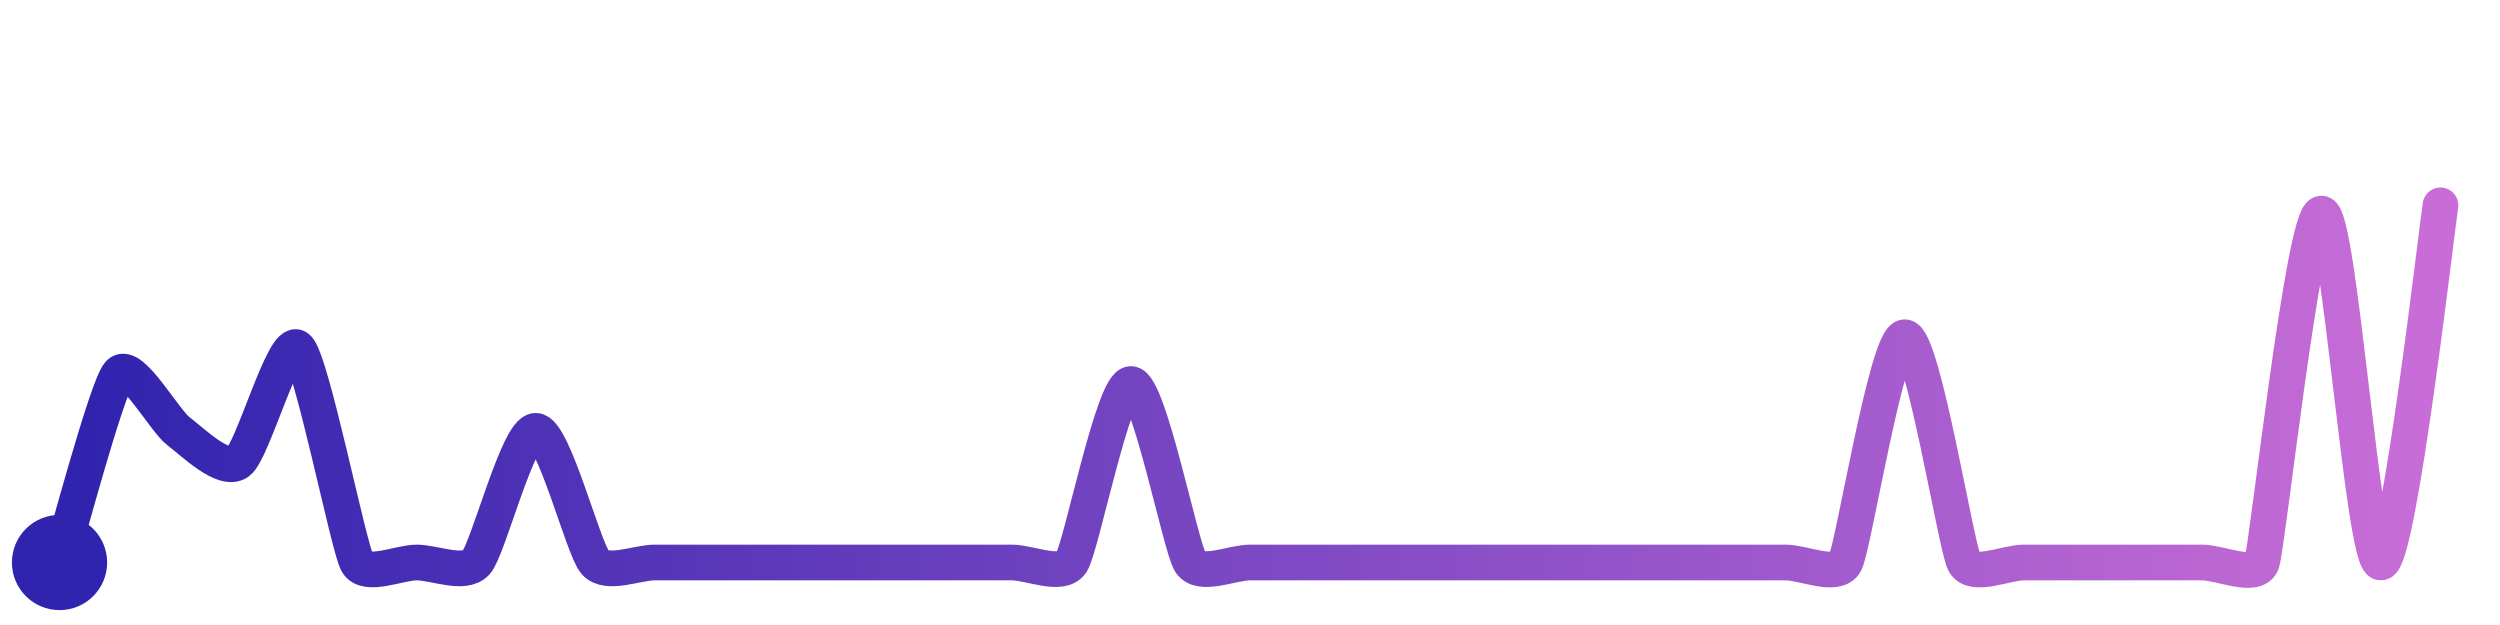
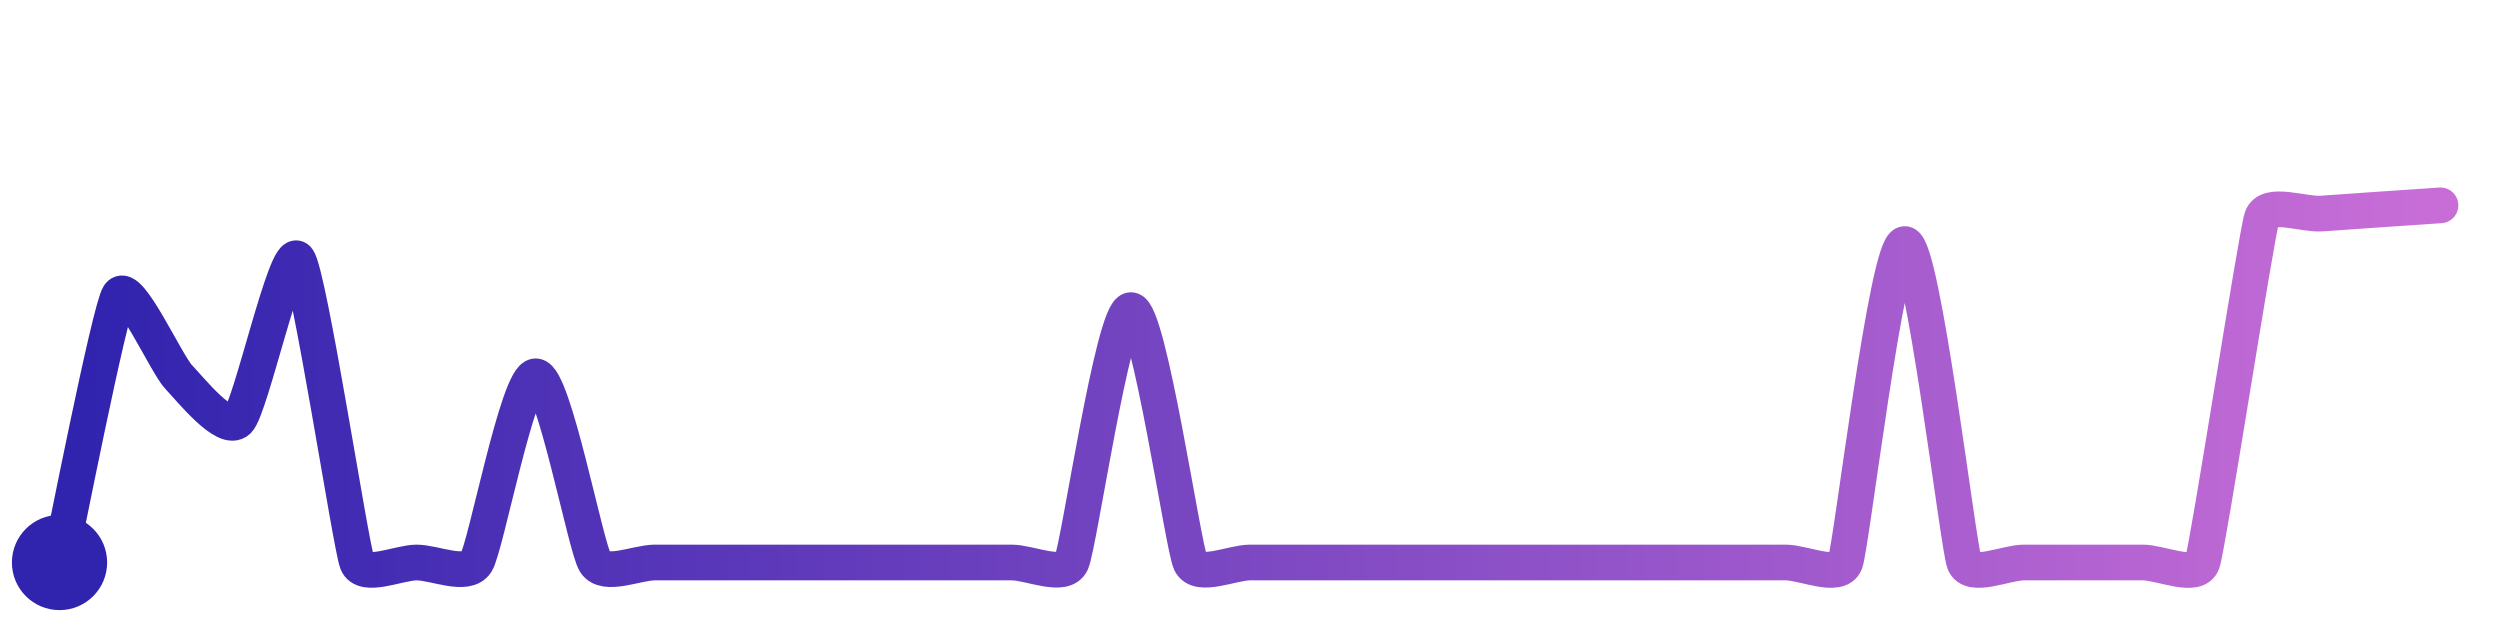
<svg xmlns="http://www.w3.org/2000/svg" width="200" height="50" viewBox="0 0 210 50">
  <defs>
    <linearGradient id="stroke" x1="0%" y1="0%" x2="100%" y2="0%">
      <stop stop-color="#3023AE" offset="0%" />
      <stop stop-color="#C86DD7" offset="100%" />
    </linearGradient>
  </defs>
-   <path stroke="url(#stroke)" stroke-width="3" stroke-linejoin="round" stroke-linecap="round" d="M5.00 46 C 5.45 44.57, 8.99 31.23, 10.00 30.12 S 13.80 34.08, 15.00 34.98 S 18.77 38.44, 20.00 37.57 S 23.85 27.01, 25.00 27.97 S 29.27 44.69, 30.00 46.00 S 33.50 46.00, 35.00 46.00 S 38.99 47.11, 40.00 46.00 S 43.50 34.94, 45.00 34.94 S 48.99 44.89, 50.00 46.00 S 53.50 46.00, 55.00 46.00 S 58.50 46.00, 60.00 46.00 S 63.50 46.00, 65.00 46.00 S 68.50 46.00, 70.00 46.00 S 73.50 46.00, 75.00 46.00 S 78.50 46.00, 80.00 46.00 S 83.50 46.00, 85.00 46.00 S 89.17 47.25, 90.00 46.00 S 93.50 31.01, 95.00 31.01 S 99.17 44.75, 100.00 46.00 S 103.50 46.00, 105.00 46.00 S 108.50 46.00, 110.00 46.00 S 113.50 46.00, 115.00 46.00 S 118.50 46.00, 120.00 46.00 S 123.50 46.00, 125.00 46.00 S 128.50 46.00, 130.00 46.00 S 133.50 46.00, 135.00 46.00 S 138.50 46.00, 140.00 46.00 S 143.50 46.00, 145.00 46.00 S 148.50 46.00, 150.00 46.00 S 154.30 47.33, 155.00 46.00 S 158.50 27.08, 160.00 27.08 S 164.30 44.67, 165.00 46.00 S 168.50 46.00, 170.00 46.00 S 173.50 46.00, 175.00 46.00 S 178.50 46.00, 180.00 46.00 S 183.50 46.00, 185.00 46.00 S 189.52 47.42, 190.00 46.00 S 193.50 16.69, 195.00 16.69 S 198.50 46.10, 200.00 46.00 S 204.75 17.48, 205.00 16.00" fill="none">
-     <animate attributeName="stroke-dashoffset" from="377.968" to="0" dur="2.2s" />
-     <animate attributeName="stroke-dasharray" from="377.968" to="377.968" />
+   <path stroke="url(#stroke)" stroke-width="3" stroke-linejoin="round" stroke-linecap="round" d="M5.00 46 C 5.33 44.54, 9.19 24.80, 10.00 23.54 S 13.97 29.33, 15.00 30.41 S 18.93 35.14, 20.00 34.08 S 24.04 19.36, 25.00 20.51 S 29.45 44.60, 30.00 46.00 S 33.50 46.00, 35.00 46.00 S 39.19 47.26, 40.00 46.00 S 43.50 30.36, 45.00 30.36 S 49.19 44.74, 50.00 46.00 S 53.50 46.00, 55.00 46.00 S 58.50 46.00, 60.00 46.00 S 63.50 46.00, 65.00 46.00 S 68.50 46.00, 70.00 46.00 S 73.50 46.00, 75.00 46.00 S 78.50 46.00, 80.00 46.00 S 83.50 46.00, 85.00 46.00 S 89.36 47.36, 90.00 46.00 S 93.50 24.80, 95.00 24.80 S 99.36 44.64, 100.00 46.00 S 103.50 46.00, 105.00 46.00 S 108.50 46.00, 110.00 46.00 S 113.50 46.00, 115.00 46.00 S 118.50 46.00, 120.00 46.00 S 123.50 46.00, 125.00 46.00 S 128.50 46.00, 130.00 46.00 S 133.50 46.00, 135.00 46.00 S 138.50 46.00, 140.00 46.00 S 143.50 46.00, 145.00 46.00 S 148.50 46.00, 150.00 46.00 S 154.47 47.41, 155.00 46.00 S 158.50 19.25, 160.00 19.25 S 164.47 44.59, 165.00 46.00 S 168.50 46.00, 170.00 46.00 S 173.50 46.00, 175.00 46.00 S 178.50 46.00, 180.00 46.00 S 184.51 47.42, 185.00 46.00 S 189.52 18.46, 190.00 17.04 S 193.50 16.80, 195.00 16.69 S 198.50 16.45, 200.00 16.34 S 203.50 16.10, 205.00 16.00" fill="none">
+     <animate attributeName="stroke-dashoffset" from="382.874" to="0" dur="2.2s" />
+     <animate attributeName="stroke-dasharray" from="382.874" to="382.874" />
  </path>
  <circle r="4" cx="5" cy="46" fill="#3023AE" />
  <circle r="4" cx="205" cy="16" fill="#C86DD7" opacity="0">
    <animate attributeName="opacity" from="0" to="1" dur="0.1s" begin="2.2s" fill="freeze" />
  </circle>
</svg>
